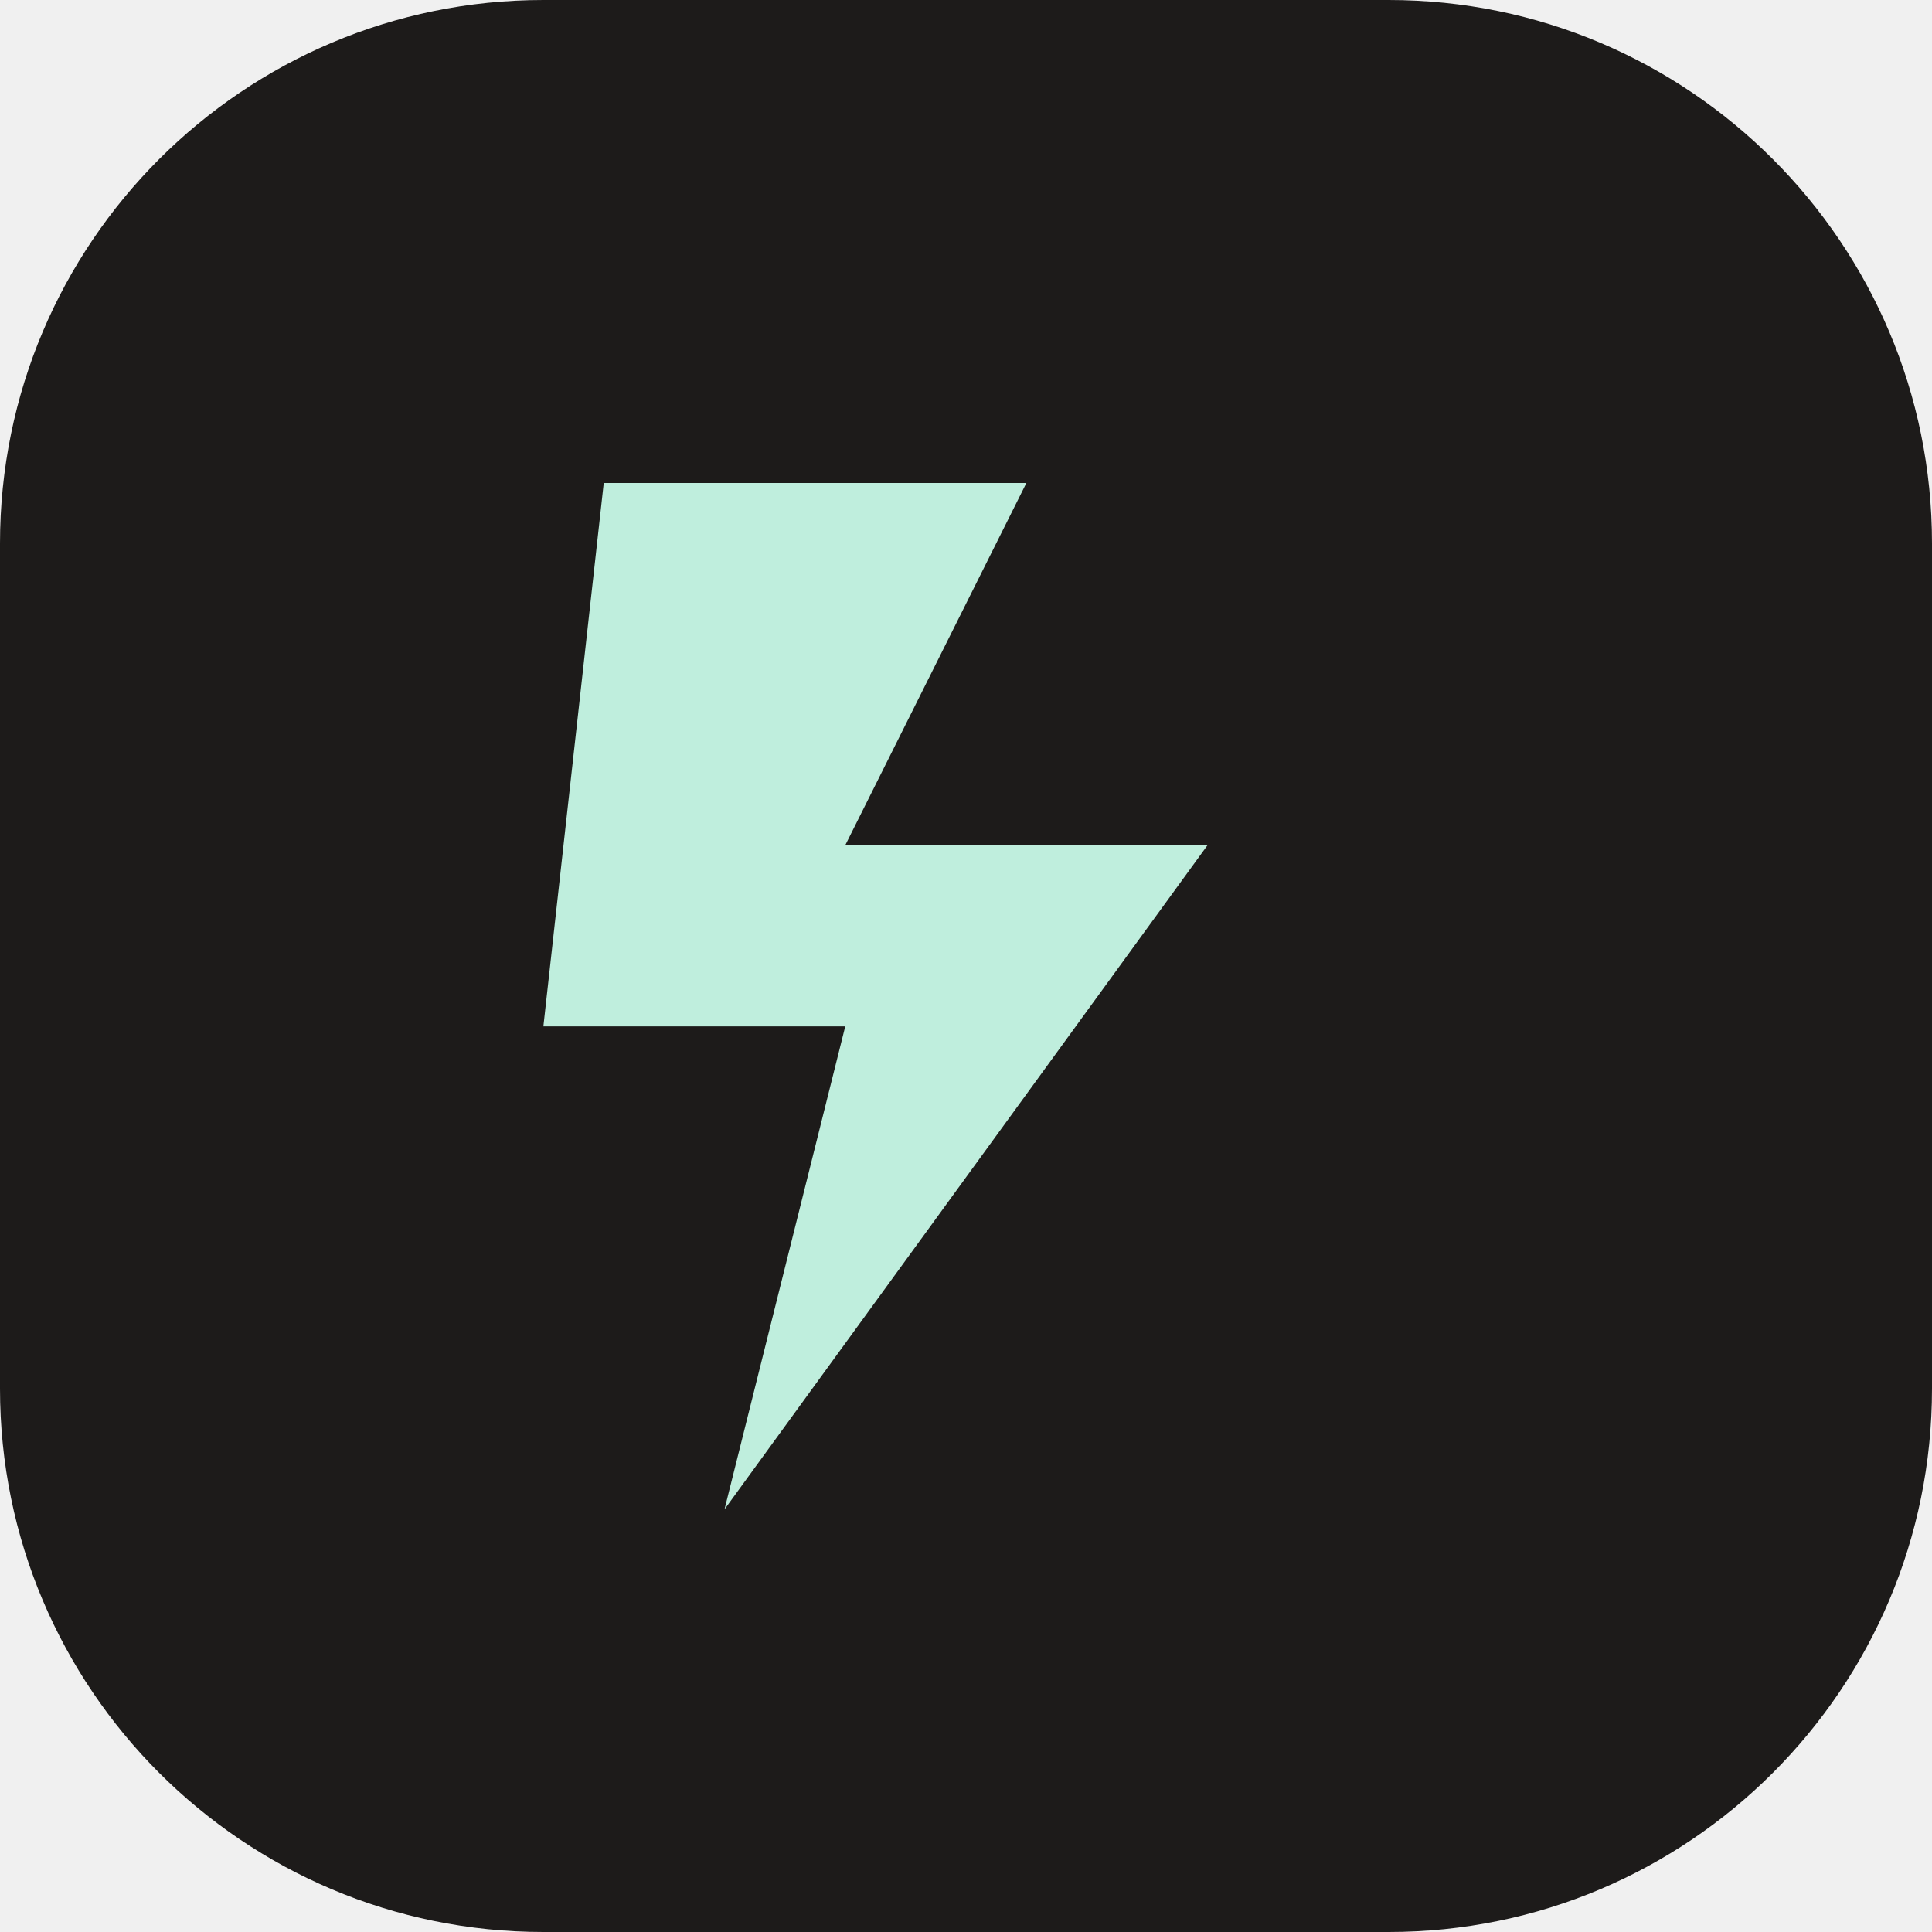
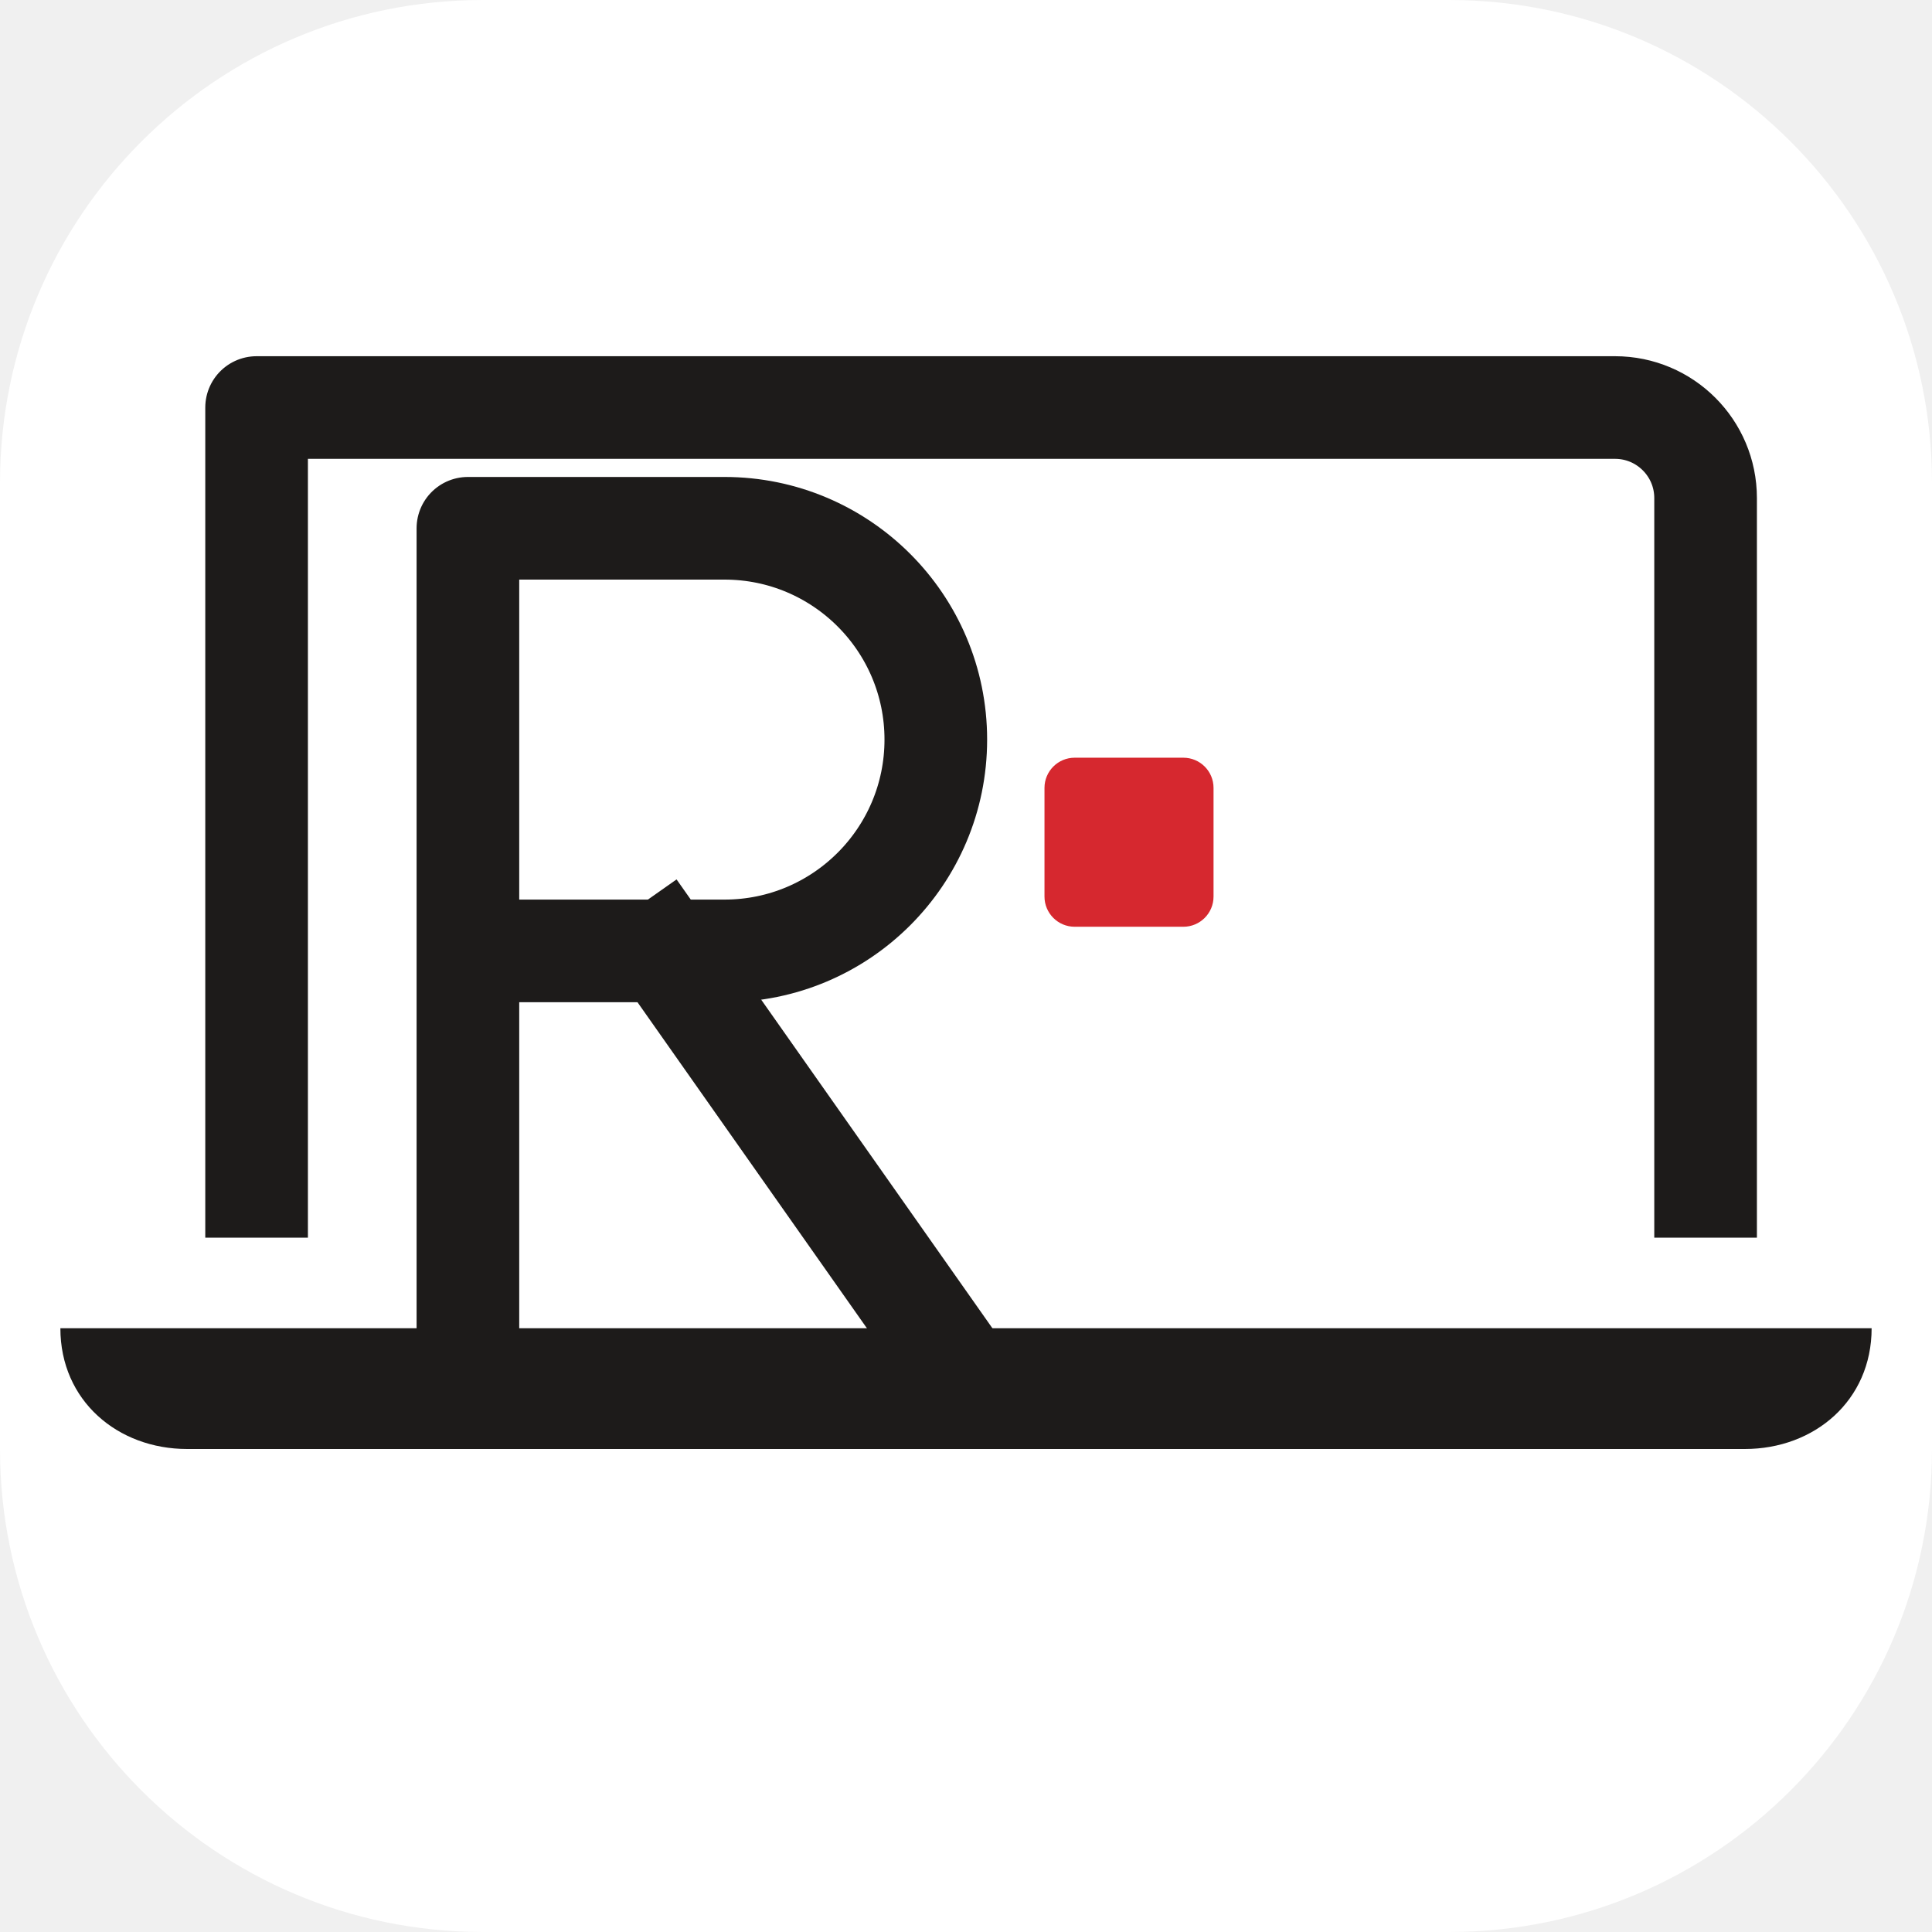
- <svg xmlns="http://www.w3.org/2000/svg" viewBox="0 0 32 32">
-   <rect width="32" height="32" rx="9" fill="#1d1b1a" />
-   <path d="M10 8h7l-3 6h6L12 25l2-8H9z" fill="#bfeedd" />
+ <svg xmlns="http://www.w3.org/2000/svg" viewBox="0 0 64 64">
+   <rect width="64" height="64" rx="16" fill="#fff" />
+   <g transform="translate(0 8)">
+     <g fill="none" stroke="#1d1b1a" stroke-width="3.4" stroke-linejoin="round">
+       <path d="M8.5 33V5.5h45a3 3 0 0 1 3 3V33" />
+       <path d="M15.5 37V9.5H24a7 7 0 0 1 0 14h-8.5" />
+       <path d="m22 23.5 9.5 13.5" stroke-linecap="square" />
+     </g>
+     <path d="M2 36h60c0 2.4-1.9 4-4.2 4H6.2C3.9 40 2 38.4 2 36Z" fill="#1d1b1a" />
+     <rect x="34.6" y="17.1" width="5.6" height="5.6" rx="1" fill="#d6282f" />
+   </g>
</svg>
